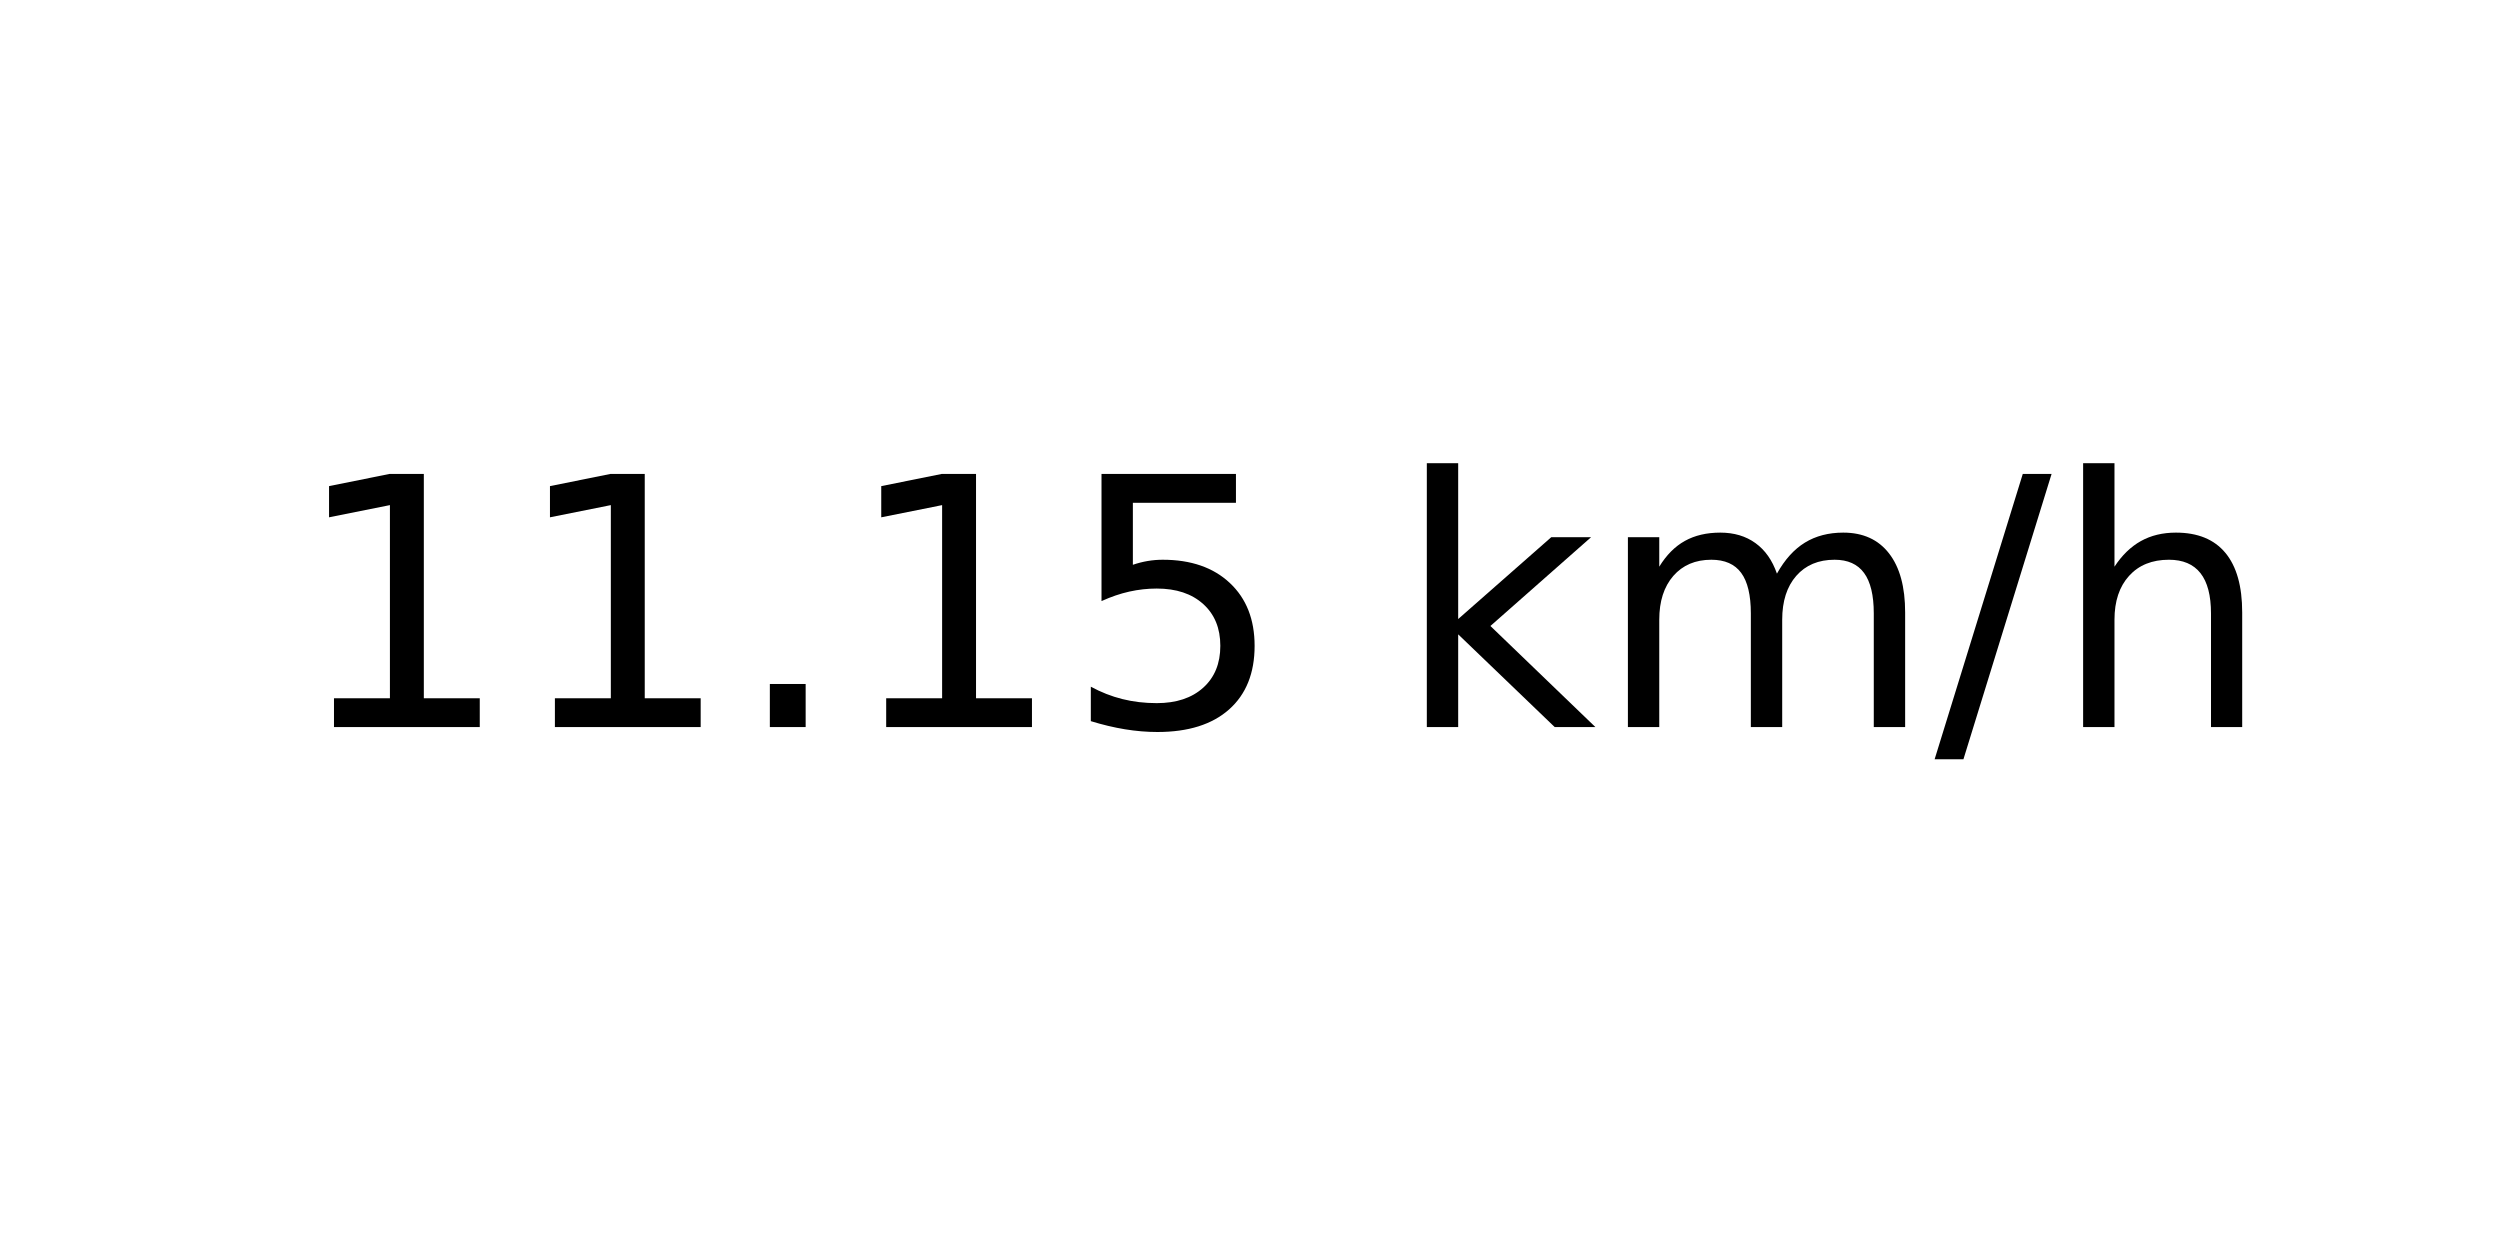
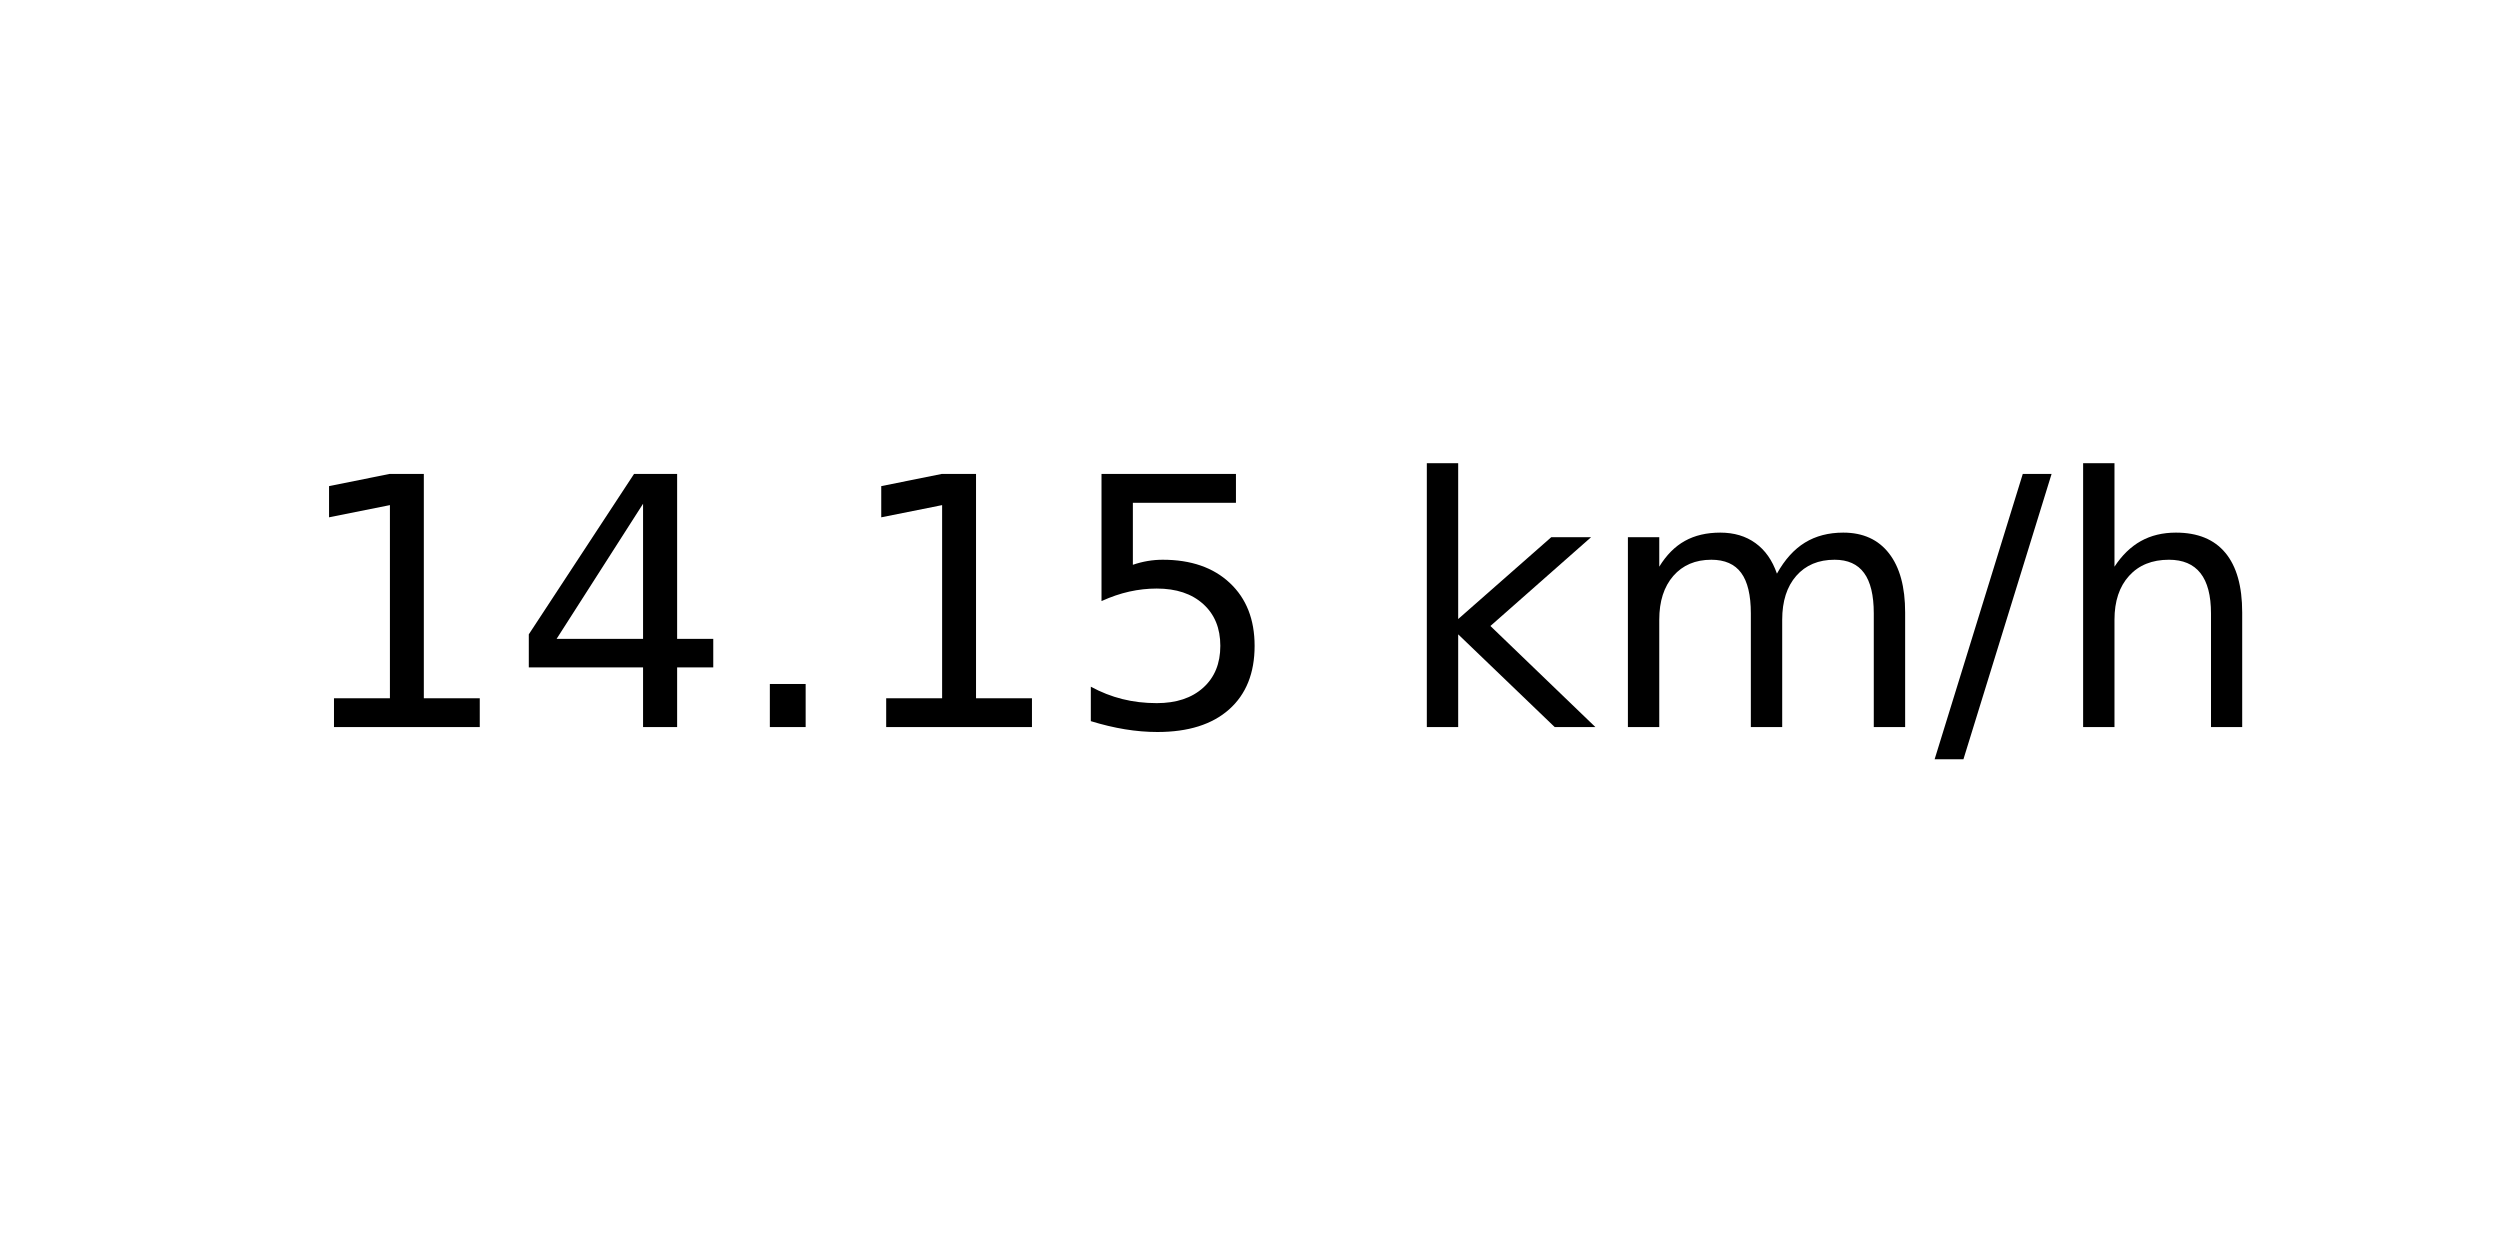
<svg xmlns="http://www.w3.org/2000/svg" xmlns:xlink="http://www.w3.org/1999/xlink" width="72pt" height="36pt" viewBox="0 0 72 36" version="1.1">
  <defs>
    <style type="text/css">*{stroke-linejoin: round; stroke-linecap: butt}</style>
  </defs>
  <g id="figure_1">
    <g id="axes_1">
      <g id="text_1">
        <g transform="translate(8.378125 20.93937) scale(0.1 -0.1)">
          <defs>
            <path id="DejaVuSans-31" d="M 794 531  L 1825 531  L 1825 4091  L 703 3866  L 703 4441  L 1819 4666  L 2450 4666  L 2450 531  L 3481 531  L 3481 0  L 794 0  L 794 531  z " transform="scale(0.015625)" />
+             <path id="DejaVuSans-34" d="M 2419 4116  L 825 1625  L 2419 1625  L 2419 4116  z M 2253 4666  L 3047 4666  L 3047 1625  L 3713 1625  L 3713 1100  L 3047 1100  L 3047 0  L 2419 0  L 2419 1100  L 313 1100  L 313 1709  L 2253 4666  z " transform="scale(0.015625)" />
            <path id="DejaVuSans-2e" d="M 684 794  L 1344 794  L 1344 0  L 684 0  L 684 794  z " transform="scale(0.015625)" />
            <path id="DejaVuSans-35" d="M 691 4666  L 3169 4666  L 3169 4134  L 1269 4134  L 1269 2991  Q 1406 3038 1543 3061  Q 1681 3084 1819 3084  Q 2600 3084 3056 2656  Q 3513 2228 3513 1497  Q 3513 744 3044 326  Q 2575 -91 1722 -91  Q 1428 -91 1123 -41  Q 819 9 494 109  L 494 744  Q 775 591 1075 516  Q 1375 441 1709 441  Q 2250 441 2565 725  Q 2881 1009 2881 1497  Q 2881 1984 2565 2268  Q 2250 2553 1709 2553  Q 1456 2553 1204 2497  Q 953 2441 691 2322  L 691 4666  z " transform="scale(0.015625)" />
            <path id="DejaVuSans-20" transform="scale(0.015625)" />
            <path id="DejaVuSans-6b" d="M 581 4863  L 1159 4863  L 1159 1991  L 2875 3500  L 3609 3500  L 1753 1863  L 3688 0  L 2938 0  L 1159 1709  L 1159 0  L 581 0  L 581 4863  z " transform="scale(0.015625)" />
            <path id="DejaVuSans-6d" d="M 3328 2828  Q 3544 3216 3844 3400  Q 4144 3584 4550 3584  Q 5097 3584 5394 3201  Q 5691 2819 5691 2113  L 5691 0  L 5113 0  L 5113 2094  Q 5113 2597 4934 2840  Q 4756 3084 4391 3084  Q 3944 3084 3684 2787  Q 3425 2491 3425 1978  L 3425 0  L 2847 0  L 2847 2094  Q 2847 2600 2669 2842  Q 2491 3084 2119 3084  Q 1678 3084 1418 2786  Q 1159 2488 1159 1978  L 1159 0  L 581 0  L 581 3500  L 1159 3500  L 1159 2956  Q 1356 3278 1631 3431  Q 1906 3584 2284 3584  Q 2666 3584 2933 3390  Q 3200 3197 3328 2828  z " transform="scale(0.015625)" />
            <path id="DejaVuSans-2f" d="M 1625 4666  L 2156 4666  L 531 -594  L 0 -594  L 1625 4666  z " transform="scale(0.015625)" />
            <path id="DejaVuSans-68" d="M 3513 2113  L 3513 0  L 2938 0  L 2938 2094  Q 2938 2591 2744 2837  Q 2550 3084 2163 3084  Q 1697 3084 1428 2787  Q 1159 2491 1159 1978  L 1159 0  L 581 0  L 581 4863  L 1159 4863  L 1159 2956  Q 1366 3272 1645 3428  Q 1925 3584 2291 3584  Q 2894 3584 3203 3211  Q 3513 2838 3513 2113  z " transform="scale(0.015625)" />
          </defs>
          <use xlink:href="#DejaVuSans-31" />
-           <use xlink:href="#DejaVuSans-31" x="63.623" />
+           <use xlink:href="#DejaVuSans-34" x="63.623" />
          <use xlink:href="#DejaVuSans-2e" x="127.246" />
          <use xlink:href="#DejaVuSans-31" x="159.033" />
          <use xlink:href="#DejaVuSans-35" x="222.656" />
          <use xlink:href="#DejaVuSans-20" x="286.279" />
          <use xlink:href="#DejaVuSans-6b" x="318.066" />
          <use xlink:href="#DejaVuSans-6d" x="375.977" />
          <use xlink:href="#DejaVuSans-2f" x="473.389" />
          <use xlink:href="#DejaVuSans-68" x="507.08" />
        </g>
      </g>
    </g>
  </g>
</svg>
